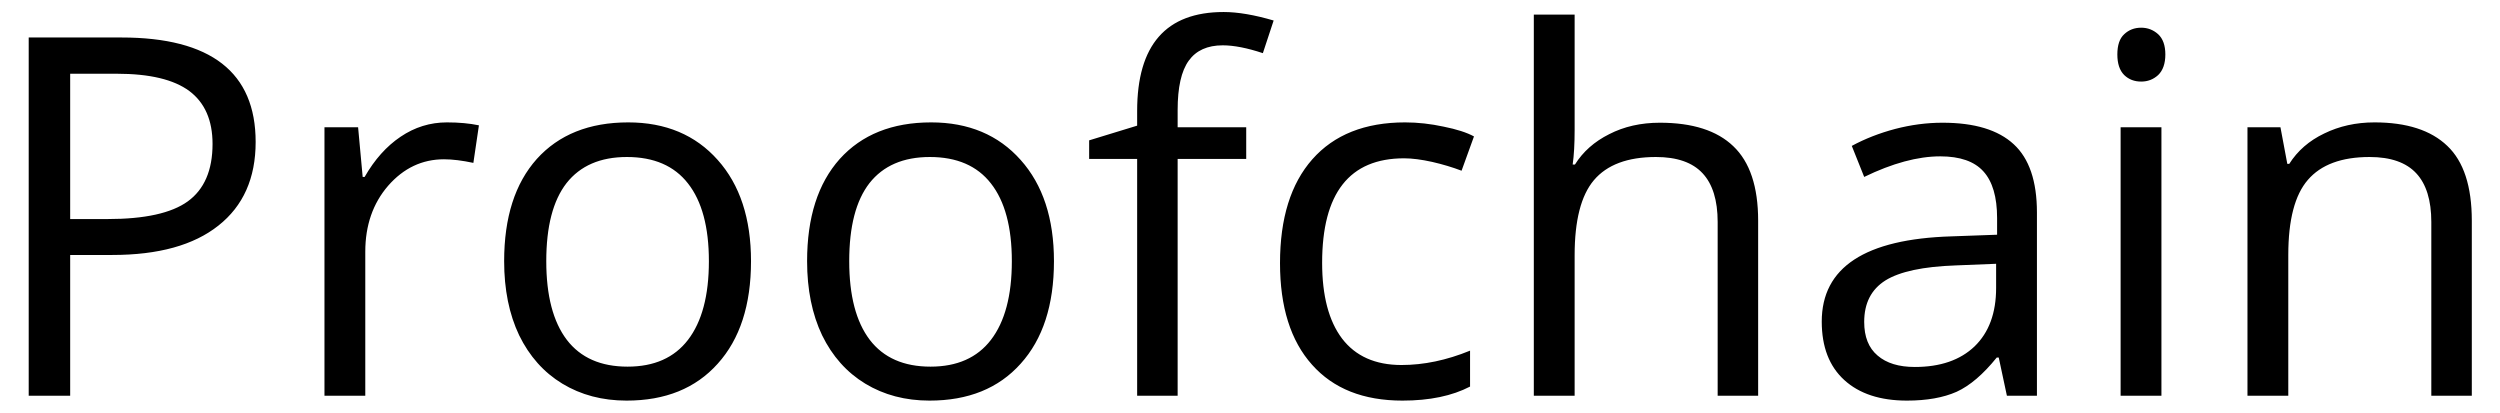
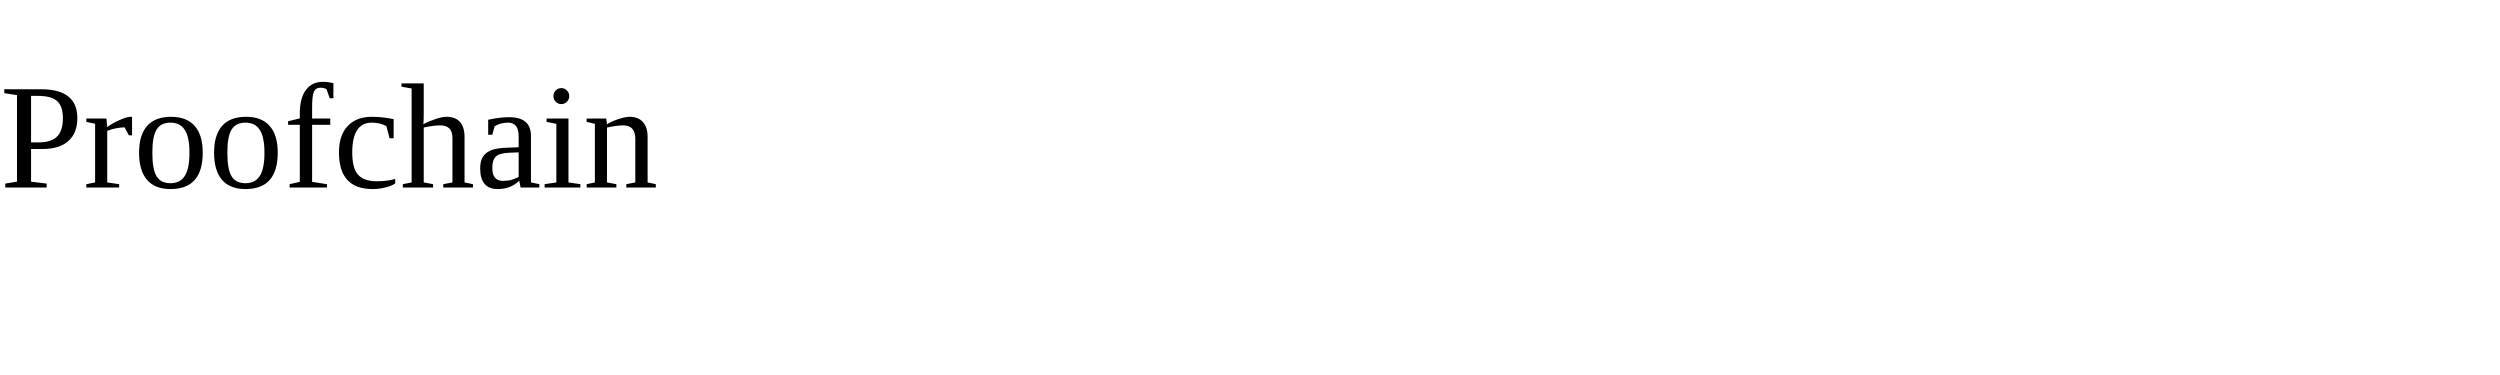
- <svg xmlns="http://www.w3.org/2000/svg" width="546" height="90">
-   <g>
-     <text font-style="normal" font-weight="normal" stroke="#000" transform="matrix(4.56427,0,0,4.56427,-25.03922,-29.12854) " xml:space="preserve" text-anchor="start" font-family="'Open Sans'" font-size="24" id="svg_1" y="25.315" x="4.5" opacity="undefined" stroke-width="0" fill="#000000">Proofchain</text>
-   </g>
+ <svg height="30" width="200" viewbox="0 0">
+   <text x="0" y="15" fill="black">Proofchain</text>
</svg>
